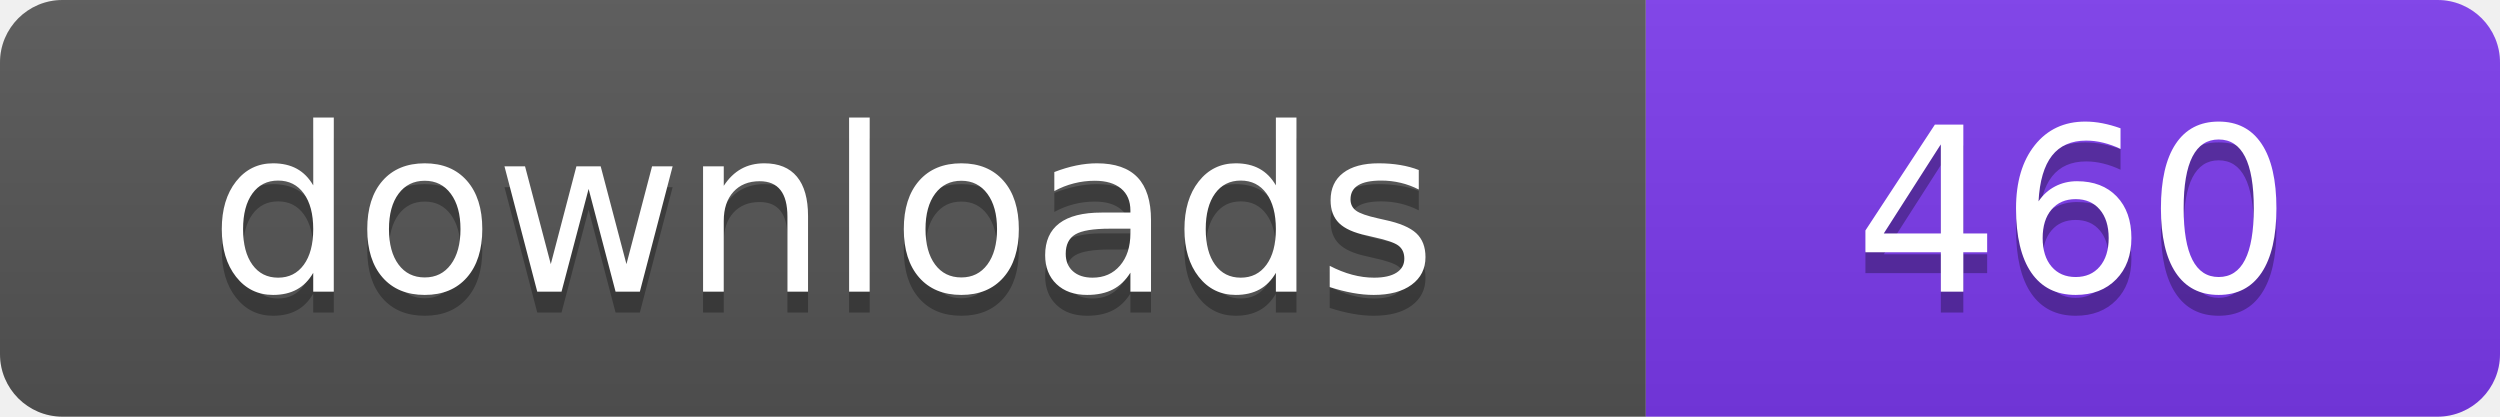
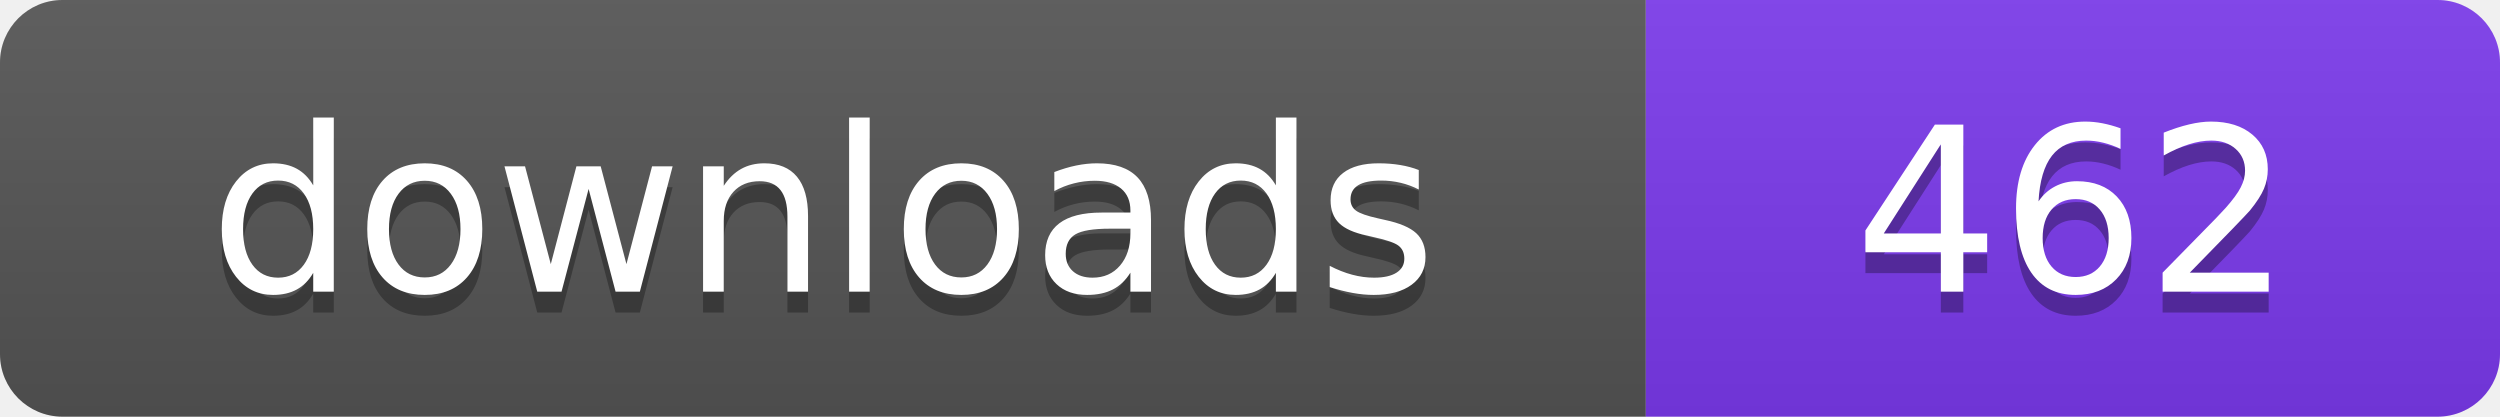
- <svg xmlns="http://www.w3.org/2000/svg" width="120" height="20" viewBox="0 0 120 20" role="img" aria-label="downloads: 460">
+ <svg xmlns="http://www.w3.org/2000/svg" width="120" height="20" viewBox="0 0 120 20" role="img" aria-label="downloads: 462">
  <linearGradient id="s" x2="0" y2="100%">
    <stop offset="0" stop-color="#bbb" stop-opacity=".1" />
    <stop offset="1" stop-opacity=".1" />
  </linearGradient>
  <clipPath id="r">
    <rect width="120" height="20" rx="3" fill="#fff" />
  </clipPath>
  <g clip-path="url(#r)">
    <rect width="79" height="20" fill="#555555" />
    <rect x="79" width="41" height="20" fill="#7c3aed" />
    <rect width="120" height="20" fill="url(#s)" />
  </g>
  <g fill="#fff" text-anchor="middle" font-family="Verdana,Geneva,DejaVu Sans,sans-serif" font-size="110" text-rendering="geometricPrecision" transform="scale(.1)">
    <text x="395" y="150" fill="#010101" fill-opacity=".3">downloads</text>
    <text x="395" y="140">downloads</text>
-     <text x="995" y="150" fill="#010101" fill-opacity=".3">460</text>
-     <text x="995" y="140">460</text>
+     <text x="995" y="150" fill="#010101" fill-opacity=".3">462</text>
+     <text x="995" y="140">462</text>
  </g>
</svg>
